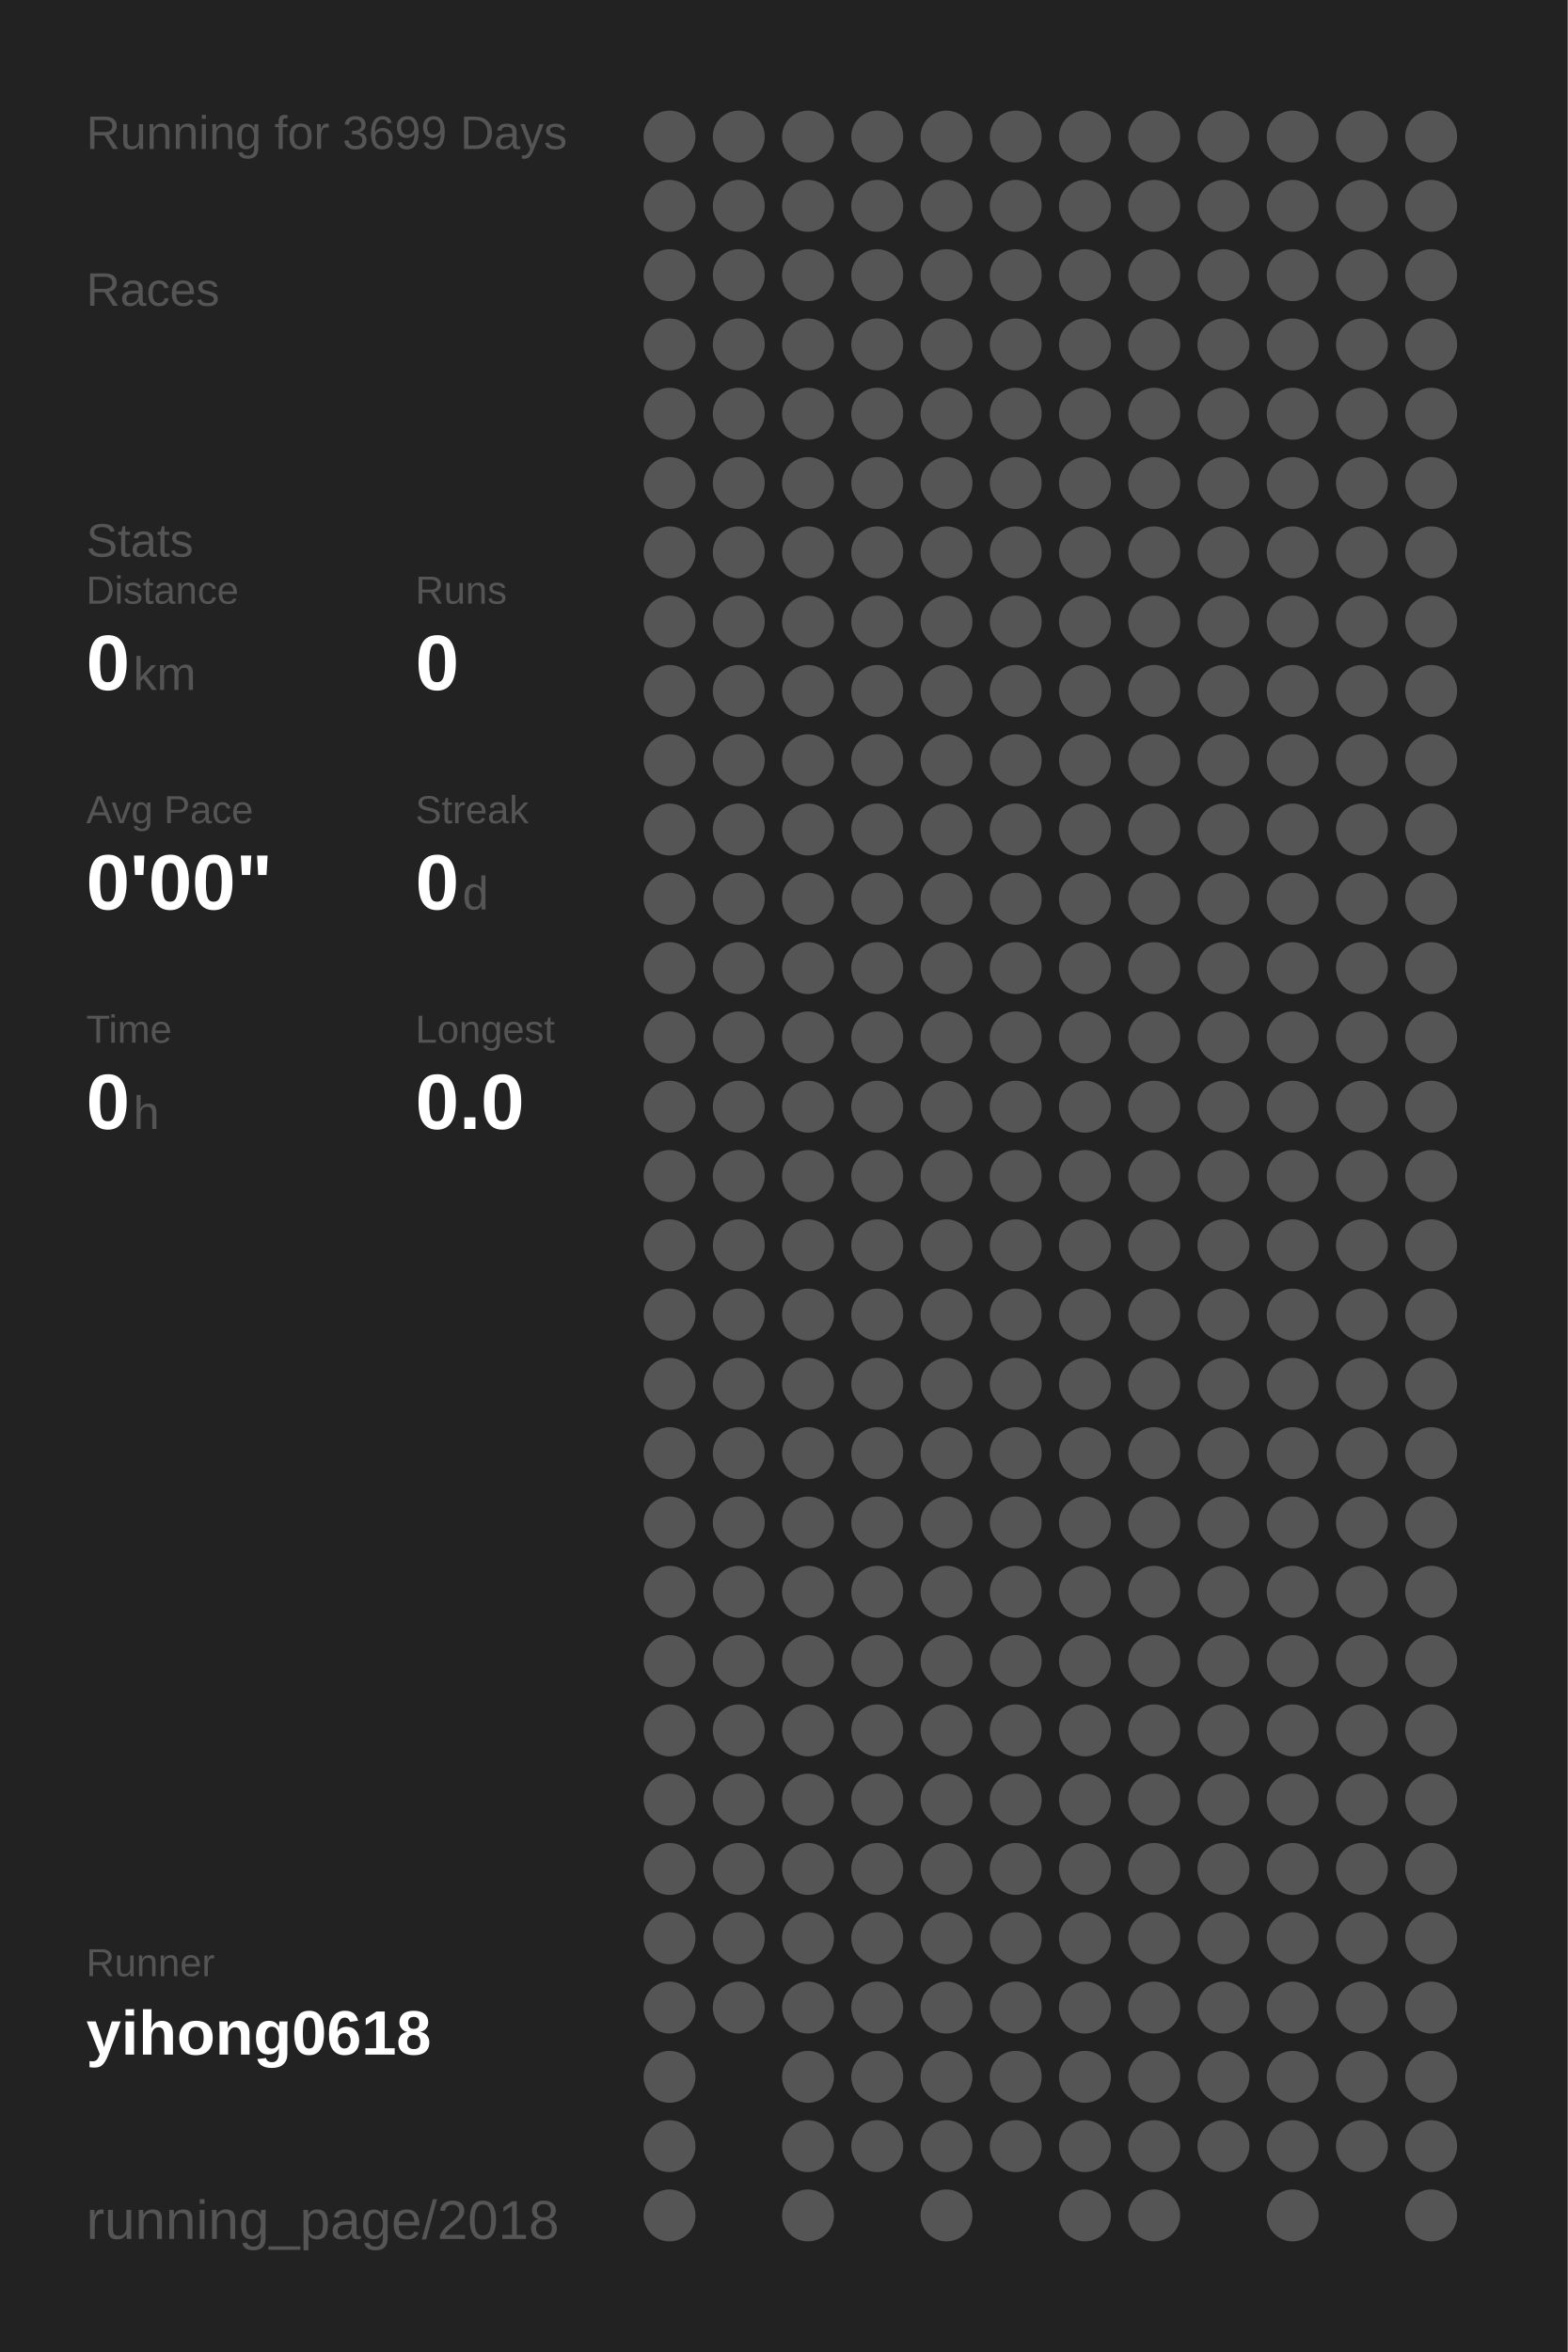
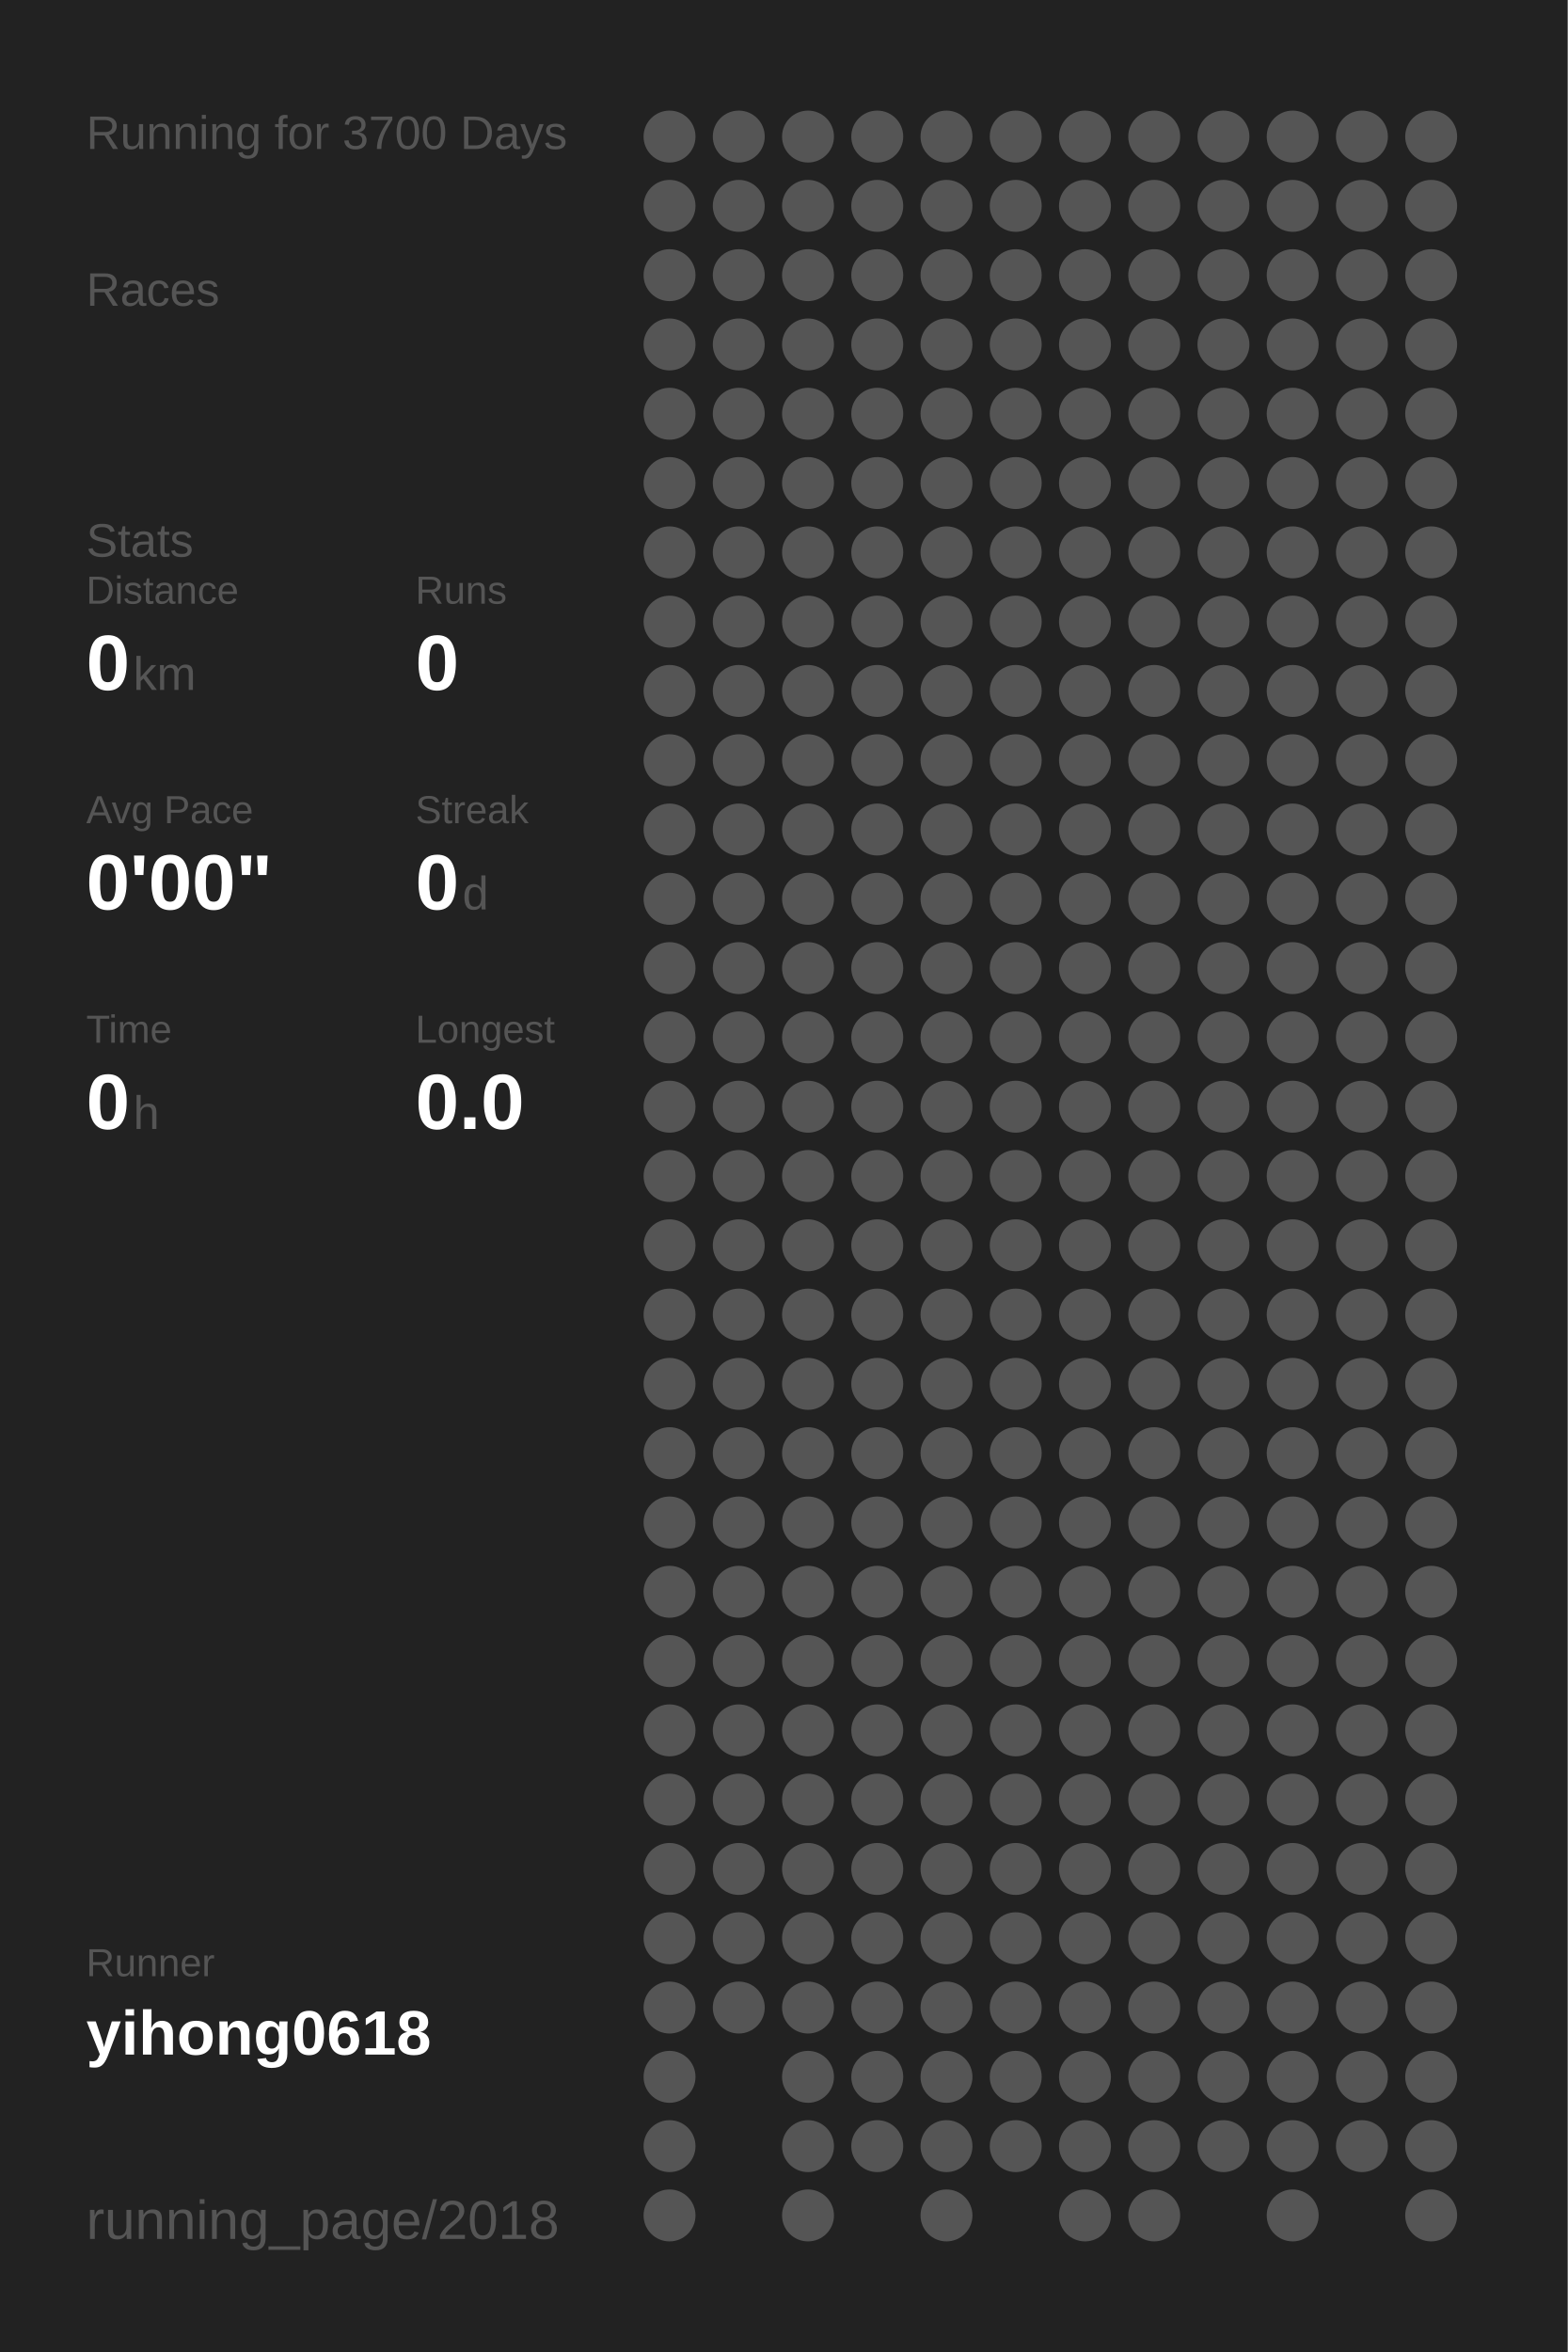
<svg xmlns="http://www.w3.org/2000/svg" baseProfile="full" height="300mm" version="1.1" viewBox="0,0,200,300" width="200mm">
  <defs />
  <rect fill="#222222" height="300" width="200" x="0" y="0" />
-   <text fill="#555555" style="font-size:6px; font-family:Arial;" x="11" y="19">Running for 3699 Days</text>
+   <text fill="#555555" style="font-size:6px; font-family:Arial;" x="11" y="19">Running for 3700 Days</text>
  <text fill="#555555" style="font-size:6px; font-family:Arial;" x="11" y="39">Races</text>
  <text fill="#555555" style="font-size:6px; font-family:Arial;" x="11" y="71">Stats</text>
  <text fill="#555555" style="font-size:5px; font-family:Arial;" x="11" y="77">Distance</text>
  <text fill="#FFFFFF" style="font-size:10px; font-family:Arial; font-weight:bold;" x="11" y="88">0</text>
  <text fill="#555555" style="font-size:6px; font-family:Arial;" x="17" y="88">km</text>
  <text fill="#555555" style="font-size:5px; font-family:Arial;" x="53" y="77">Runs</text>
  <text fill="#FFFFFF" style="font-size:10px; font-family:Arial; font-weight:bold;" x="53" y="88">0</text>
  <text fill="#555555" style="font-size:5px; font-family:Arial;" x="11" y="105">Avg Pace</text>
  <text fill="#FFFFFF" style="font-size:10px; font-family:Arial; font-weight:bold;" x="11" y="116">0'00"</text>
  <text fill="#555555" style="font-size:5px; font-family:Arial;" x="53" y="105">Streak</text>
  <text fill="#FFFFFF" style="font-size:10px; font-family:Arial; font-weight:bold;" x="53" y="116">0</text>
  <text fill="#555555" style="font-size:6px; font-family:Arial;" x="59" y="116">d</text>
  <text fill="#555555" style="font-size:5px; font-family:Arial;" x="11" y="133">Time</text>
  <text fill="#FFFFFF" style="font-size:10px; font-family:Arial; font-weight:bold;" x="11" y="144">0</text>
  <text fill="#555555" style="font-size:6px; font-family:Arial;" x="17" y="144">h</text>
  <text fill="#555555" style="font-size:5px; font-family:Arial;" x="53" y="133">Longest</text>
  <text fill="#FFFFFF" style="font-size:10px; font-family:Arial; font-weight:bold;" x="53" y="144">0.0</text>
  <text fill="#555555" style="font-size:5px; font-family:Arial;" x="11" y="252.065">Runner</text>
  <text fill="#FFFFFF" style="font-size:8px; font-family:Arial; font-weight:bold;" x="11" y="262.065">yihong0618</text>
  <text fill="#555555" style="font-size:7px; font-family:Arial;" x="11" y="285.581">running_page/2018</text>
  <circle cx="85.417" cy="17.419" fill="#555555" r="3.312" />
  <circle cx="85.417" cy="26.258" fill="#555555" r="3.312" />
  <circle cx="85.417" cy="35.097" fill="#555555" r="3.312" />
  <circle cx="85.417" cy="43.935" fill="#555555" r="3.312" />
  <circle cx="85.417" cy="52.774" fill="#555555" r="3.312" />
  <circle cx="85.417" cy="61.613" fill="#555555" r="3.312" />
  <circle cx="85.417" cy="70.452" fill="#555555" r="3.312" />
  <circle cx="85.417" cy="79.29" fill="#555555" r="3.312" />
  <circle cx="85.417" cy="88.129" fill="#555555" r="3.312" />
  <circle cx="85.417" cy="96.968" fill="#555555" r="3.312" />
  <circle cx="85.417" cy="105.806" fill="#555555" r="3.312" />
  <circle cx="85.417" cy="114.645" fill="#555555" r="3.312" />
  <circle cx="85.417" cy="123.484" fill="#555555" r="3.312" />
  <circle cx="85.417" cy="132.323" fill="#555555" r="3.312" />
  <circle cx="85.417" cy="141.161" fill="#555555" r="3.312" />
  <circle cx="85.417" cy="150" fill="#555555" r="3.312" />
  <circle cx="85.417" cy="158.839" fill="#555555" r="3.312" />
  <circle cx="85.417" cy="167.677" fill="#555555" r="3.312" />
  <circle cx="85.417" cy="176.516" fill="#555555" r="3.312" />
  <circle cx="85.417" cy="185.355" fill="#555555" r="3.312" />
  <circle cx="85.417" cy="194.194" fill="#555555" r="3.312" />
  <circle cx="85.417" cy="203.032" fill="#555555" r="3.312" />
  <circle cx="85.417" cy="211.871" fill="#555555" r="3.312" />
  <circle cx="85.417" cy="220.71" fill="#555555" r="3.312" />
  <circle cx="85.417" cy="229.548" fill="#555555" r="3.312" />
  <circle cx="85.417" cy="238.387" fill="#555555" r="3.312" />
  <circle cx="85.417" cy="247.226" fill="#555555" r="3.312" />
  <circle cx="85.417" cy="256.065" fill="#555555" r="3.312" />
  <circle cx="85.417" cy="264.903" fill="#555555" r="3.312" />
  <circle cx="85.417" cy="273.742" fill="#555555" r="3.312" />
  <circle cx="85.417" cy="282.581" fill="#555555" r="3.312" />
  <circle cx="94.25" cy="17.419" fill="#555555" r="3.312" />
  <circle cx="94.25" cy="26.258" fill="#555555" r="3.312" />
  <circle cx="94.25" cy="35.097" fill="#555555" r="3.312" />
  <circle cx="94.25" cy="43.935" fill="#555555" r="3.312" />
  <circle cx="94.25" cy="52.774" fill="#555555" r="3.312" />
  <circle cx="94.25" cy="61.613" fill="#555555" r="3.312" />
  <circle cx="94.25" cy="70.452" fill="#555555" r="3.312" />
  <circle cx="94.25" cy="79.29" fill="#555555" r="3.312" />
  <circle cx="94.25" cy="88.129" fill="#555555" r="3.312" />
  <circle cx="94.25" cy="96.968" fill="#555555" r="3.312" />
  <circle cx="94.25" cy="105.806" fill="#555555" r="3.312" />
  <circle cx="94.25" cy="114.645" fill="#555555" r="3.312" />
  <circle cx="94.25" cy="123.484" fill="#555555" r="3.312" />
  <circle cx="94.25" cy="132.323" fill="#555555" r="3.312" />
  <circle cx="94.25" cy="141.161" fill="#555555" r="3.312" />
  <circle cx="94.25" cy="150" fill="#555555" r="3.312" />
  <circle cx="94.25" cy="158.839" fill="#555555" r="3.312" />
  <circle cx="94.25" cy="167.677" fill="#555555" r="3.312" />
  <circle cx="94.25" cy="176.516" fill="#555555" r="3.312" />
  <circle cx="94.25" cy="185.355" fill="#555555" r="3.312" />
  <circle cx="94.25" cy="194.194" fill="#555555" r="3.312" />
  <circle cx="94.25" cy="203.032" fill="#555555" r="3.312" />
  <circle cx="94.25" cy="211.871" fill="#555555" r="3.312" />
  <circle cx="94.25" cy="220.71" fill="#555555" r="3.312" />
  <circle cx="94.25" cy="229.548" fill="#555555" r="3.312" />
  <circle cx="94.25" cy="238.387" fill="#555555" r="3.312" />
  <circle cx="94.25" cy="247.226" fill="#555555" r="3.312" />
  <circle cx="94.25" cy="256.065" fill="#555555" r="3.312" />
  <circle cx="103.083" cy="17.419" fill="#555555" r="3.312" />
  <circle cx="103.083" cy="26.258" fill="#555555" r="3.312" />
  <circle cx="103.083" cy="35.097" fill="#555555" r="3.312" />
  <circle cx="103.083" cy="43.935" fill="#555555" r="3.312" />
  <circle cx="103.083" cy="52.774" fill="#555555" r="3.312" />
  <circle cx="103.083" cy="61.613" fill="#555555" r="3.312" />
  <circle cx="103.083" cy="70.452" fill="#555555" r="3.312" />
  <circle cx="103.083" cy="79.29" fill="#555555" r="3.312" />
  <circle cx="103.083" cy="88.129" fill="#555555" r="3.312" />
  <circle cx="103.083" cy="96.968" fill="#555555" r="3.312" />
  <circle cx="103.083" cy="105.806" fill="#555555" r="3.312" />
  <circle cx="103.083" cy="114.645" fill="#555555" r="3.312" />
  <circle cx="103.083" cy="123.484" fill="#555555" r="3.312" />
  <circle cx="103.083" cy="132.323" fill="#555555" r="3.312" />
  <circle cx="103.083" cy="141.161" fill="#555555" r="3.312" />
  <circle cx="103.083" cy="150" fill="#555555" r="3.312" />
  <circle cx="103.083" cy="158.839" fill="#555555" r="3.312" />
  <circle cx="103.083" cy="167.677" fill="#555555" r="3.312" />
  <circle cx="103.083" cy="176.516" fill="#555555" r="3.312" />
  <circle cx="103.083" cy="185.355" fill="#555555" r="3.312" />
  <circle cx="103.083" cy="194.194" fill="#555555" r="3.312" />
  <circle cx="103.083" cy="203.032" fill="#555555" r="3.312" />
  <circle cx="103.083" cy="211.871" fill="#555555" r="3.312" />
  <circle cx="103.083" cy="220.71" fill="#555555" r="3.312" />
  <circle cx="103.083" cy="229.548" fill="#555555" r="3.312" />
  <circle cx="103.083" cy="238.387" fill="#555555" r="3.312" />
  <circle cx="103.083" cy="247.226" fill="#555555" r="3.312" />
  <circle cx="103.083" cy="256.065" fill="#555555" r="3.312" />
  <circle cx="103.083" cy="264.903" fill="#555555" r="3.312" />
  <circle cx="103.083" cy="273.742" fill="#555555" r="3.312" />
  <circle cx="103.083" cy="282.581" fill="#555555" r="3.312" />
  <circle cx="111.917" cy="17.419" fill="#555555" r="3.312" />
  <circle cx="111.917" cy="26.258" fill="#555555" r="3.312" />
  <circle cx="111.917" cy="35.097" fill="#555555" r="3.312" />
  <circle cx="111.917" cy="43.935" fill="#555555" r="3.312" />
  <circle cx="111.917" cy="52.774" fill="#555555" r="3.312" />
  <circle cx="111.917" cy="61.613" fill="#555555" r="3.312" />
  <circle cx="111.917" cy="70.452" fill="#555555" r="3.312" />
  <circle cx="111.917" cy="79.29" fill="#555555" r="3.312" />
  <circle cx="111.917" cy="88.129" fill="#555555" r="3.312" />
  <circle cx="111.917" cy="96.968" fill="#555555" r="3.312" />
  <circle cx="111.917" cy="105.806" fill="#555555" r="3.312" />
  <circle cx="111.917" cy="114.645" fill="#555555" r="3.312" />
  <circle cx="111.917" cy="123.484" fill="#555555" r="3.312" />
  <circle cx="111.917" cy="132.323" fill="#555555" r="3.312" />
  <circle cx="111.917" cy="141.161" fill="#555555" r="3.312" />
  <circle cx="111.917" cy="150" fill="#555555" r="3.312" />
  <circle cx="111.917" cy="158.839" fill="#555555" r="3.312" />
  <circle cx="111.917" cy="167.677" fill="#555555" r="3.312" />
  <circle cx="111.917" cy="176.516" fill="#555555" r="3.312" />
  <circle cx="111.917" cy="185.355" fill="#555555" r="3.312" />
  <circle cx="111.917" cy="194.194" fill="#555555" r="3.312" />
  <circle cx="111.917" cy="203.032" fill="#555555" r="3.312" />
  <circle cx="111.917" cy="211.871" fill="#555555" r="3.312" />
  <circle cx="111.917" cy="220.71" fill="#555555" r="3.312" />
  <circle cx="111.917" cy="229.548" fill="#555555" r="3.312" />
  <circle cx="111.917" cy="238.387" fill="#555555" r="3.312" />
  <circle cx="111.917" cy="247.226" fill="#555555" r="3.312" />
  <circle cx="111.917" cy="256.065" fill="#555555" r="3.312" />
  <circle cx="111.917" cy="264.903" fill="#555555" r="3.312" />
  <circle cx="111.917" cy="273.742" fill="#555555" r="3.312" />
  <circle cx="120.75" cy="17.419" fill="#555555" r="3.312" />
  <circle cx="120.75" cy="26.258" fill="#555555" r="3.312" />
  <circle cx="120.75" cy="35.097" fill="#555555" r="3.312" />
  <circle cx="120.75" cy="43.935" fill="#555555" r="3.312" />
  <circle cx="120.75" cy="52.774" fill="#555555" r="3.312" />
  <circle cx="120.75" cy="61.613" fill="#555555" r="3.312" />
  <circle cx="120.75" cy="70.452" fill="#555555" r="3.312" />
  <circle cx="120.75" cy="79.29" fill="#555555" r="3.312" />
  <circle cx="120.75" cy="88.129" fill="#555555" r="3.312" />
  <circle cx="120.75" cy="96.968" fill="#555555" r="3.312" />
  <circle cx="120.75" cy="105.806" fill="#555555" r="3.312" />
  <circle cx="120.75" cy="114.645" fill="#555555" r="3.312" />
  <circle cx="120.75" cy="123.484" fill="#555555" r="3.312" />
  <circle cx="120.75" cy="132.323" fill="#555555" r="3.312" />
  <circle cx="120.75" cy="141.161" fill="#555555" r="3.312" />
  <circle cx="120.75" cy="150" fill="#555555" r="3.312" />
  <circle cx="120.75" cy="158.839" fill="#555555" r="3.312" />
  <circle cx="120.75" cy="167.677" fill="#555555" r="3.312" />
  <circle cx="120.75" cy="176.516" fill="#555555" r="3.312" />
  <circle cx="120.75" cy="185.355" fill="#555555" r="3.312" />
  <circle cx="120.75" cy="194.194" fill="#555555" r="3.312" />
  <circle cx="120.75" cy="203.032" fill="#555555" r="3.312" />
  <circle cx="120.75" cy="211.871" fill="#555555" r="3.312" />
  <circle cx="120.75" cy="220.71" fill="#555555" r="3.312" />
  <circle cx="120.75" cy="229.548" fill="#555555" r="3.312" />
  <circle cx="120.75" cy="238.387" fill="#555555" r="3.312" />
  <circle cx="120.75" cy="247.226" fill="#555555" r="3.312" />
  <circle cx="120.75" cy="256.065" fill="#555555" r="3.312" />
  <circle cx="120.75" cy="264.903" fill="#555555" r="3.312" />
  <circle cx="120.75" cy="273.742" fill="#555555" r="3.312" />
  <circle cx="120.75" cy="282.581" fill="#555555" r="3.312" />
  <circle cx="129.583" cy="17.419" fill="#555555" r="3.312" />
  <circle cx="129.583" cy="26.258" fill="#555555" r="3.312" />
  <circle cx="129.583" cy="35.097" fill="#555555" r="3.312" />
  <circle cx="129.583" cy="43.935" fill="#555555" r="3.312" />
  <circle cx="129.583" cy="52.774" fill="#555555" r="3.312" />
  <circle cx="129.583" cy="61.613" fill="#555555" r="3.312" />
  <circle cx="129.583" cy="70.452" fill="#555555" r="3.312" />
  <circle cx="129.583" cy="79.29" fill="#555555" r="3.312" />
  <circle cx="129.583" cy="88.129" fill="#555555" r="3.312" />
  <circle cx="129.583" cy="96.968" fill="#555555" r="3.312" />
  <circle cx="129.583" cy="105.806" fill="#555555" r="3.312" />
  <circle cx="129.583" cy="114.645" fill="#555555" r="3.312" />
  <circle cx="129.583" cy="123.484" fill="#555555" r="3.312" />
  <circle cx="129.583" cy="132.323" fill="#555555" r="3.312" />
  <circle cx="129.583" cy="141.161" fill="#555555" r="3.312" />
  <circle cx="129.583" cy="150" fill="#555555" r="3.312" />
  <circle cx="129.583" cy="158.839" fill="#555555" r="3.312" />
  <circle cx="129.583" cy="167.677" fill="#555555" r="3.312" />
  <circle cx="129.583" cy="176.516" fill="#555555" r="3.312" />
  <circle cx="129.583" cy="185.355" fill="#555555" r="3.312" />
  <circle cx="129.583" cy="194.194" fill="#555555" r="3.312" />
  <circle cx="129.583" cy="203.032" fill="#555555" r="3.312" />
  <circle cx="129.583" cy="211.871" fill="#555555" r="3.312" />
  <circle cx="129.583" cy="220.71" fill="#555555" r="3.312" />
  <circle cx="129.583" cy="229.548" fill="#555555" r="3.312" />
  <circle cx="129.583" cy="238.387" fill="#555555" r="3.312" />
  <circle cx="129.583" cy="247.226" fill="#555555" r="3.312" />
  <circle cx="129.583" cy="256.065" fill="#555555" r="3.312" />
  <circle cx="129.583" cy="264.903" fill="#555555" r="3.312" />
  <circle cx="129.583" cy="273.742" fill="#555555" r="3.312" />
  <circle cx="138.417" cy="17.419" fill="#555555" r="3.312" />
  <circle cx="138.417" cy="26.258" fill="#555555" r="3.312" />
  <circle cx="138.417" cy="35.097" fill="#555555" r="3.312" />
  <circle cx="138.417" cy="43.935" fill="#555555" r="3.312" />
  <circle cx="138.417" cy="52.774" fill="#555555" r="3.312" />
  <circle cx="138.417" cy="61.613" fill="#555555" r="3.312" />
  <circle cx="138.417" cy="70.452" fill="#555555" r="3.312" />
  <circle cx="138.417" cy="79.29" fill="#555555" r="3.312" />
  <circle cx="138.417" cy="88.129" fill="#555555" r="3.312" />
  <circle cx="138.417" cy="96.968" fill="#555555" r="3.312" />
  <circle cx="138.417" cy="105.806" fill="#555555" r="3.312" />
  <circle cx="138.417" cy="114.645" fill="#555555" r="3.312" />
  <circle cx="138.417" cy="123.484" fill="#555555" r="3.312" />
  <circle cx="138.417" cy="132.323" fill="#555555" r="3.312" />
  <circle cx="138.417" cy="141.161" fill="#555555" r="3.312" />
  <circle cx="138.417" cy="150" fill="#555555" r="3.312" />
  <circle cx="138.417" cy="158.839" fill="#555555" r="3.312" />
  <circle cx="138.417" cy="167.677" fill="#555555" r="3.312" />
  <circle cx="138.417" cy="176.516" fill="#555555" r="3.312" />
  <circle cx="138.417" cy="185.355" fill="#555555" r="3.312" />
  <circle cx="138.417" cy="194.194" fill="#555555" r="3.312" />
  <circle cx="138.417" cy="203.032" fill="#555555" r="3.312" />
  <circle cx="138.417" cy="211.871" fill="#555555" r="3.312" />
  <circle cx="138.417" cy="220.71" fill="#555555" r="3.312" />
  <circle cx="138.417" cy="229.548" fill="#555555" r="3.312" />
  <circle cx="138.417" cy="238.387" fill="#555555" r="3.312" />
  <circle cx="138.417" cy="247.226" fill="#555555" r="3.312" />
  <circle cx="138.417" cy="256.065" fill="#555555" r="3.312" />
  <circle cx="138.417" cy="264.903" fill="#555555" r="3.312" />
  <circle cx="138.417" cy="273.742" fill="#555555" r="3.312" />
  <circle cx="138.417" cy="282.581" fill="#555555" r="3.312" />
  <circle cx="147.25" cy="17.419" fill="#555555" r="3.312" />
  <circle cx="147.25" cy="26.258" fill="#555555" r="3.312" />
  <circle cx="147.25" cy="35.097" fill="#555555" r="3.312" />
  <circle cx="147.25" cy="43.935" fill="#555555" r="3.312" />
  <circle cx="147.25" cy="52.774" fill="#555555" r="3.312" />
  <circle cx="147.25" cy="61.613" fill="#555555" r="3.312" />
  <circle cx="147.25" cy="70.452" fill="#555555" r="3.312" />
  <circle cx="147.25" cy="79.29" fill="#555555" r="3.312" />
  <circle cx="147.25" cy="88.129" fill="#555555" r="3.312" />
  <circle cx="147.25" cy="96.968" fill="#555555" r="3.312" />
  <circle cx="147.25" cy="105.806" fill="#555555" r="3.312" />
  <circle cx="147.25" cy="114.645" fill="#555555" r="3.312" />
  <circle cx="147.25" cy="123.484" fill="#555555" r="3.312" />
  <circle cx="147.25" cy="132.323" fill="#555555" r="3.312" />
  <circle cx="147.25" cy="141.161" fill="#555555" r="3.312" />
  <circle cx="147.25" cy="150" fill="#555555" r="3.312" />
  <circle cx="147.25" cy="158.839" fill="#555555" r="3.312" />
  <circle cx="147.25" cy="167.677" fill="#555555" r="3.312" />
  <circle cx="147.25" cy="176.516" fill="#555555" r="3.312" />
  <circle cx="147.25" cy="185.355" fill="#555555" r="3.312" />
  <circle cx="147.25" cy="194.194" fill="#555555" r="3.312" />
  <circle cx="147.25" cy="203.032" fill="#555555" r="3.312" />
  <circle cx="147.25" cy="211.871" fill="#555555" r="3.312" />
  <circle cx="147.25" cy="220.71" fill="#555555" r="3.312" />
  <circle cx="147.25" cy="229.548" fill="#555555" r="3.312" />
  <circle cx="147.25" cy="238.387" fill="#555555" r="3.312" />
  <circle cx="147.25" cy="247.226" fill="#555555" r="3.312" />
  <circle cx="147.25" cy="256.065" fill="#555555" r="3.312" />
  <circle cx="147.25" cy="264.903" fill="#555555" r="3.312" />
  <circle cx="147.25" cy="273.742" fill="#555555" r="3.312" />
  <circle cx="147.25" cy="282.581" fill="#555555" r="3.312" />
  <circle cx="156.083" cy="17.419" fill="#555555" r="3.312" />
  <circle cx="156.083" cy="26.258" fill="#555555" r="3.312" />
  <circle cx="156.083" cy="35.097" fill="#555555" r="3.312" />
  <circle cx="156.083" cy="43.935" fill="#555555" r="3.312" />
  <circle cx="156.083" cy="52.774" fill="#555555" r="3.312" />
  <circle cx="156.083" cy="61.613" fill="#555555" r="3.312" />
  <circle cx="156.083" cy="70.452" fill="#555555" r="3.312" />
  <circle cx="156.083" cy="79.29" fill="#555555" r="3.312" />
  <circle cx="156.083" cy="88.129" fill="#555555" r="3.312" />
  <circle cx="156.083" cy="96.968" fill="#555555" r="3.312" />
  <circle cx="156.083" cy="105.806" fill="#555555" r="3.312" />
  <circle cx="156.083" cy="114.645" fill="#555555" r="3.312" />
  <circle cx="156.083" cy="123.484" fill="#555555" r="3.312" />
  <circle cx="156.083" cy="132.323" fill="#555555" r="3.312" />
  <circle cx="156.083" cy="141.161" fill="#555555" r="3.312" />
  <circle cx="156.083" cy="150" fill="#555555" r="3.312" />
  <circle cx="156.083" cy="158.839" fill="#555555" r="3.312" />
  <circle cx="156.083" cy="167.677" fill="#555555" r="3.312" />
  <circle cx="156.083" cy="176.516" fill="#555555" r="3.312" />
  <circle cx="156.083" cy="185.355" fill="#555555" r="3.312" />
  <circle cx="156.083" cy="194.194" fill="#555555" r="3.312" />
  <circle cx="156.083" cy="203.032" fill="#555555" r="3.312" />
  <circle cx="156.083" cy="211.871" fill="#555555" r="3.312" />
  <circle cx="156.083" cy="220.71" fill="#555555" r="3.312" />
  <circle cx="156.083" cy="229.548" fill="#555555" r="3.312" />
  <circle cx="156.083" cy="238.387" fill="#555555" r="3.312" />
  <circle cx="156.083" cy="247.226" fill="#555555" r="3.312" />
  <circle cx="156.083" cy="256.065" fill="#555555" r="3.312" />
  <circle cx="156.083" cy="264.903" fill="#555555" r="3.312" />
  <circle cx="156.083" cy="273.742" fill="#555555" r="3.312" />
  <circle cx="164.917" cy="17.419" fill="#555555" r="3.312" />
  <circle cx="164.917" cy="26.258" fill="#555555" r="3.312" />
  <circle cx="164.917" cy="35.097" fill="#555555" r="3.312" />
  <circle cx="164.917" cy="43.935" fill="#555555" r="3.312" />
  <circle cx="164.917" cy="52.774" fill="#555555" r="3.312" />
  <circle cx="164.917" cy="61.613" fill="#555555" r="3.312" />
  <circle cx="164.917" cy="70.452" fill="#555555" r="3.312" />
  <circle cx="164.917" cy="79.29" fill="#555555" r="3.312" />
  <circle cx="164.917" cy="88.129" fill="#555555" r="3.312" />
  <circle cx="164.917" cy="96.968" fill="#555555" r="3.312" />
  <circle cx="164.917" cy="105.806" fill="#555555" r="3.312" />
  <circle cx="164.917" cy="114.645" fill="#555555" r="3.312" />
  <circle cx="164.917" cy="123.484" fill="#555555" r="3.312" />
  <circle cx="164.917" cy="132.323" fill="#555555" r="3.312" />
  <circle cx="164.917" cy="141.161" fill="#555555" r="3.312" />
  <circle cx="164.917" cy="150" fill="#555555" r="3.312" />
  <circle cx="164.917" cy="158.839" fill="#555555" r="3.312" />
  <circle cx="164.917" cy="167.677" fill="#555555" r="3.312" />
  <circle cx="164.917" cy="176.516" fill="#555555" r="3.312" />
  <circle cx="164.917" cy="185.355" fill="#555555" r="3.312" />
  <circle cx="164.917" cy="194.194" fill="#555555" r="3.312" />
  <circle cx="164.917" cy="203.032" fill="#555555" r="3.312" />
  <circle cx="164.917" cy="211.871" fill="#555555" r="3.312" />
  <circle cx="164.917" cy="220.71" fill="#555555" r="3.312" />
  <circle cx="164.917" cy="229.548" fill="#555555" r="3.312" />
  <circle cx="164.917" cy="238.387" fill="#555555" r="3.312" />
  <circle cx="164.917" cy="247.226" fill="#555555" r="3.312" />
  <circle cx="164.917" cy="256.065" fill="#555555" r="3.312" />
  <circle cx="164.917" cy="264.903" fill="#555555" r="3.312" />
  <circle cx="164.917" cy="273.742" fill="#555555" r="3.312" />
  <circle cx="164.917" cy="282.581" fill="#555555" r="3.312" />
  <circle cx="173.75" cy="17.419" fill="#555555" r="3.312" />
  <circle cx="173.75" cy="26.258" fill="#555555" r="3.312" />
  <circle cx="173.75" cy="35.097" fill="#555555" r="3.312" />
  <circle cx="173.75" cy="43.935" fill="#555555" r="3.312" />
  <circle cx="173.75" cy="52.774" fill="#555555" r="3.312" />
  <circle cx="173.75" cy="61.613" fill="#555555" r="3.312" />
  <circle cx="173.75" cy="70.452" fill="#555555" r="3.312" />
  <circle cx="173.75" cy="79.29" fill="#555555" r="3.312" />
  <circle cx="173.75" cy="88.129" fill="#555555" r="3.312" />
  <circle cx="173.75" cy="96.968" fill="#555555" r="3.312" />
  <circle cx="173.75" cy="105.806" fill="#555555" r="3.312" />
  <circle cx="173.75" cy="114.645" fill="#555555" r="3.312" />
  <circle cx="173.75" cy="123.484" fill="#555555" r="3.312" />
  <circle cx="173.75" cy="132.323" fill="#555555" r="3.312" />
  <circle cx="173.75" cy="141.161" fill="#555555" r="3.312" />
  <circle cx="173.75" cy="150" fill="#555555" r="3.312" />
  <circle cx="173.75" cy="158.839" fill="#555555" r="3.312" />
  <circle cx="173.75" cy="167.677" fill="#555555" r="3.312" />
  <circle cx="173.75" cy="176.516" fill="#555555" r="3.312" />
  <circle cx="173.75" cy="185.355" fill="#555555" r="3.312" />
  <circle cx="173.75" cy="194.194" fill="#555555" r="3.312" />
  <circle cx="173.75" cy="203.032" fill="#555555" r="3.312" />
  <circle cx="173.75" cy="211.871" fill="#555555" r="3.312" />
  <circle cx="173.75" cy="220.71" fill="#555555" r="3.312" />
  <circle cx="173.75" cy="229.548" fill="#555555" r="3.312" />
  <circle cx="173.75" cy="238.387" fill="#555555" r="3.312" />
  <circle cx="173.75" cy="247.226" fill="#555555" r="3.312" />
  <circle cx="173.75" cy="256.065" fill="#555555" r="3.312" />
  <circle cx="173.75" cy="264.903" fill="#555555" r="3.312" />
  <circle cx="173.75" cy="273.742" fill="#555555" r="3.312" />
  <circle cx="182.583" cy="17.419" fill="#555555" r="3.312" />
  <circle cx="182.583" cy="26.258" fill="#555555" r="3.312" />
  <circle cx="182.583" cy="35.097" fill="#555555" r="3.312" />
  <circle cx="182.583" cy="43.935" fill="#555555" r="3.312" />
  <circle cx="182.583" cy="52.774" fill="#555555" r="3.312" />
  <circle cx="182.583" cy="61.613" fill="#555555" r="3.312" />
  <circle cx="182.583" cy="70.452" fill="#555555" r="3.312" />
  <circle cx="182.583" cy="79.29" fill="#555555" r="3.312" />
  <circle cx="182.583" cy="88.129" fill="#555555" r="3.312" />
  <circle cx="182.583" cy="96.968" fill="#555555" r="3.312" />
  <circle cx="182.583" cy="105.806" fill="#555555" r="3.312" />
  <circle cx="182.583" cy="114.645" fill="#555555" r="3.312" />
  <circle cx="182.583" cy="123.484" fill="#555555" r="3.312" />
  <circle cx="182.583" cy="132.323" fill="#555555" r="3.312" />
  <circle cx="182.583" cy="141.161" fill="#555555" r="3.312" />
  <circle cx="182.583" cy="150" fill="#555555" r="3.312" />
  <circle cx="182.583" cy="158.839" fill="#555555" r="3.312" />
  <circle cx="182.583" cy="167.677" fill="#555555" r="3.312" />
  <circle cx="182.583" cy="176.516" fill="#555555" r="3.312" />
  <circle cx="182.583" cy="185.355" fill="#555555" r="3.312" />
  <circle cx="182.583" cy="194.194" fill="#555555" r="3.312" />
  <circle cx="182.583" cy="203.032" fill="#555555" r="3.312" />
  <circle cx="182.583" cy="211.871" fill="#555555" r="3.312" />
  <circle cx="182.583" cy="220.71" fill="#555555" r="3.312" />
  <circle cx="182.583" cy="229.548" fill="#555555" r="3.312" />
  <circle cx="182.583" cy="238.387" fill="#555555" r="3.312" />
  <circle cx="182.583" cy="247.226" fill="#555555" r="3.312" />
  <circle cx="182.583" cy="256.065" fill="#555555" r="3.312" />
  <circle cx="182.583" cy="264.903" fill="#555555" r="3.312" />
  <circle cx="182.583" cy="273.742" fill="#555555" r="3.312" />
  <circle cx="182.583" cy="282.581" fill="#555555" r="3.312" />
</svg>
